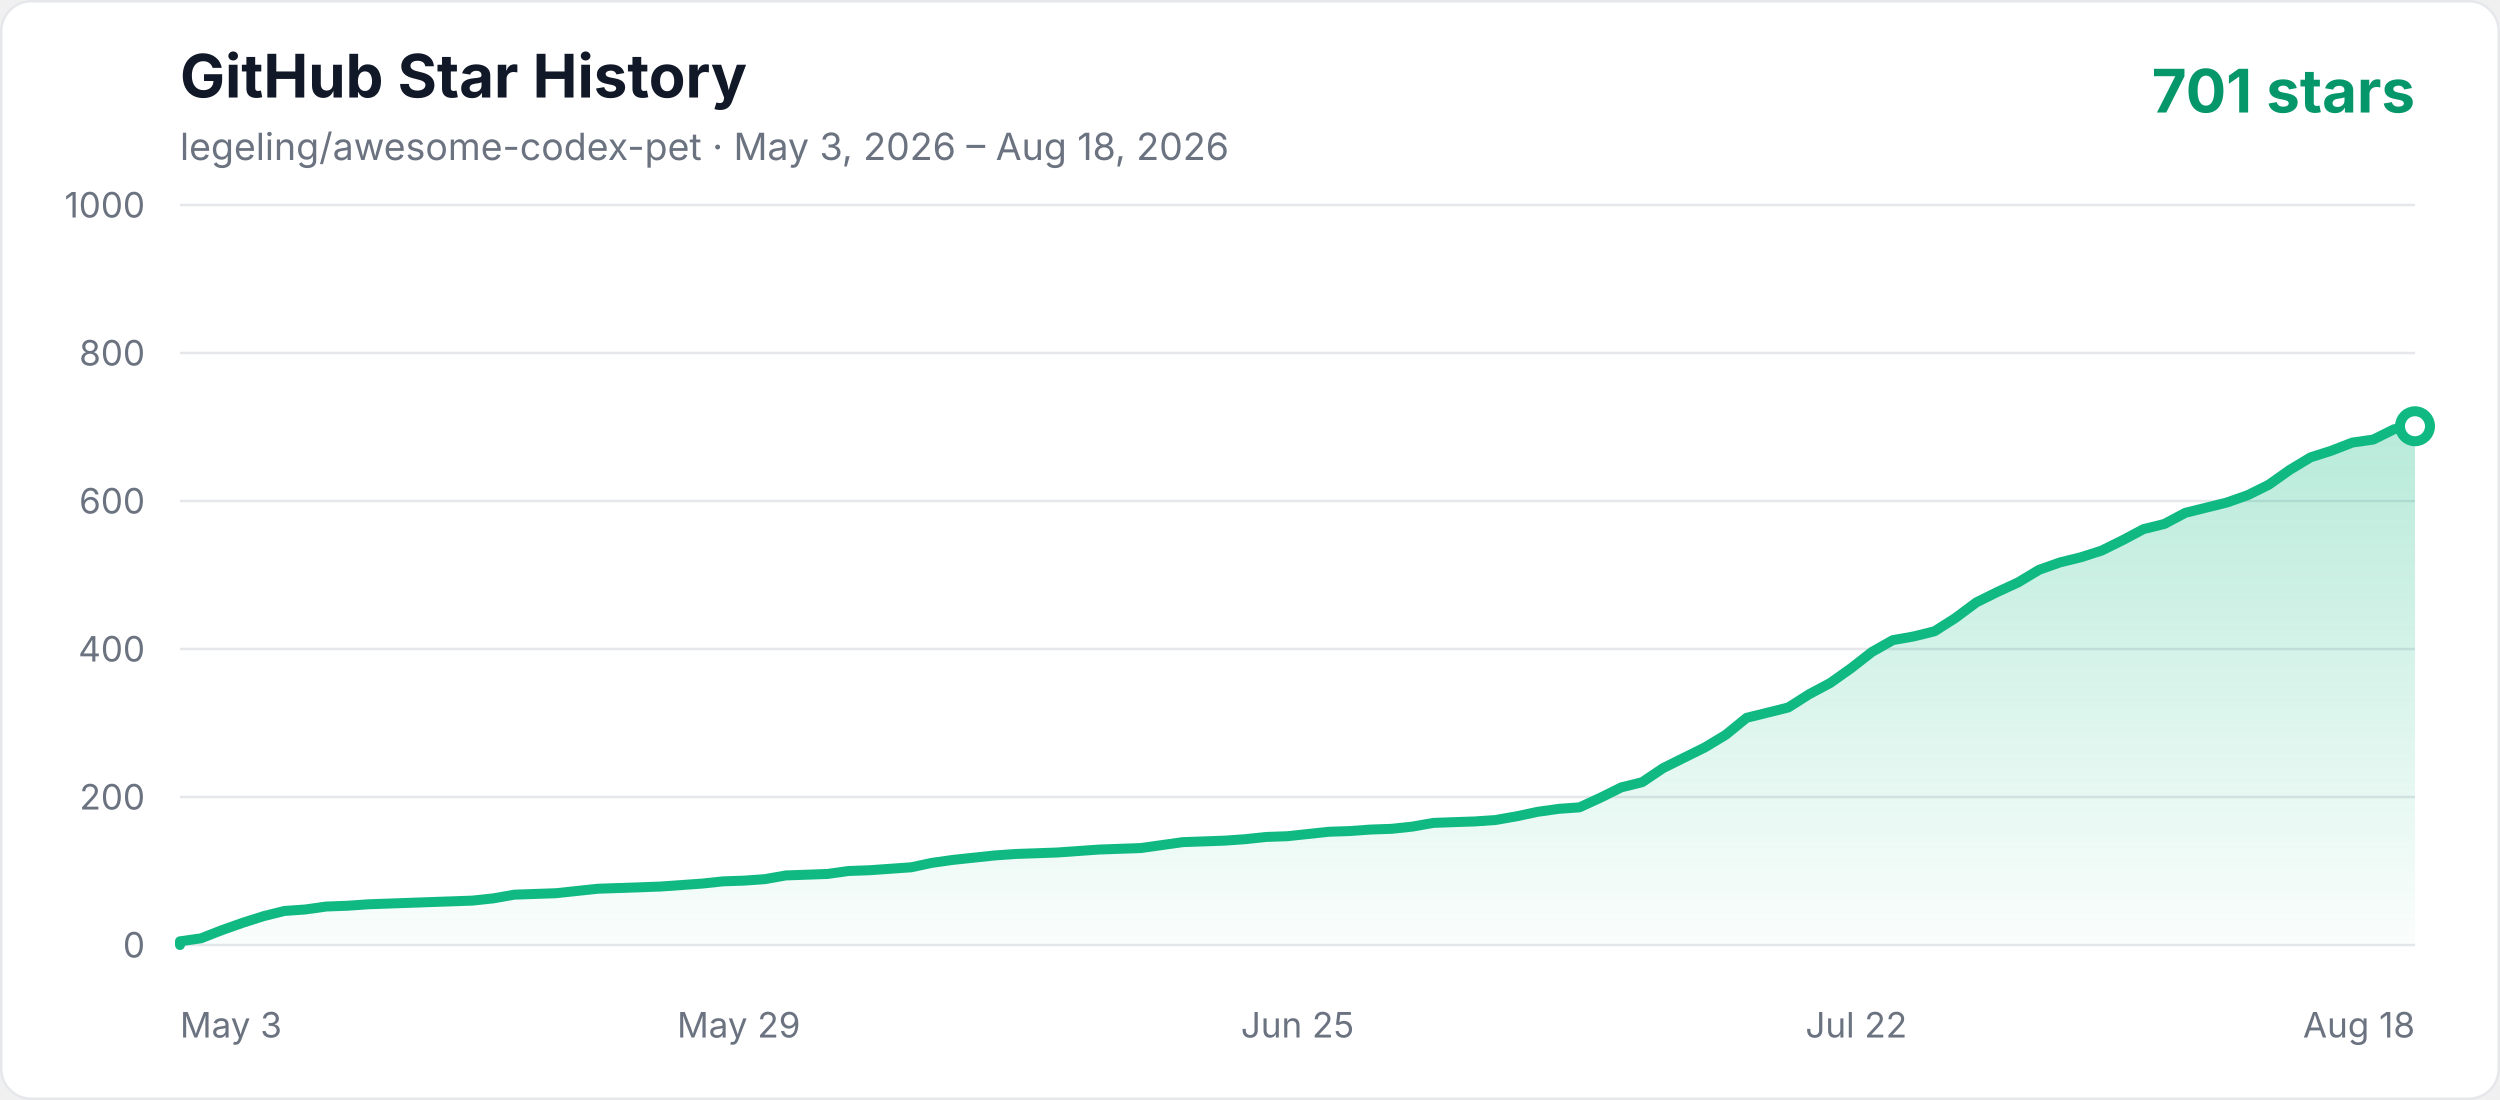
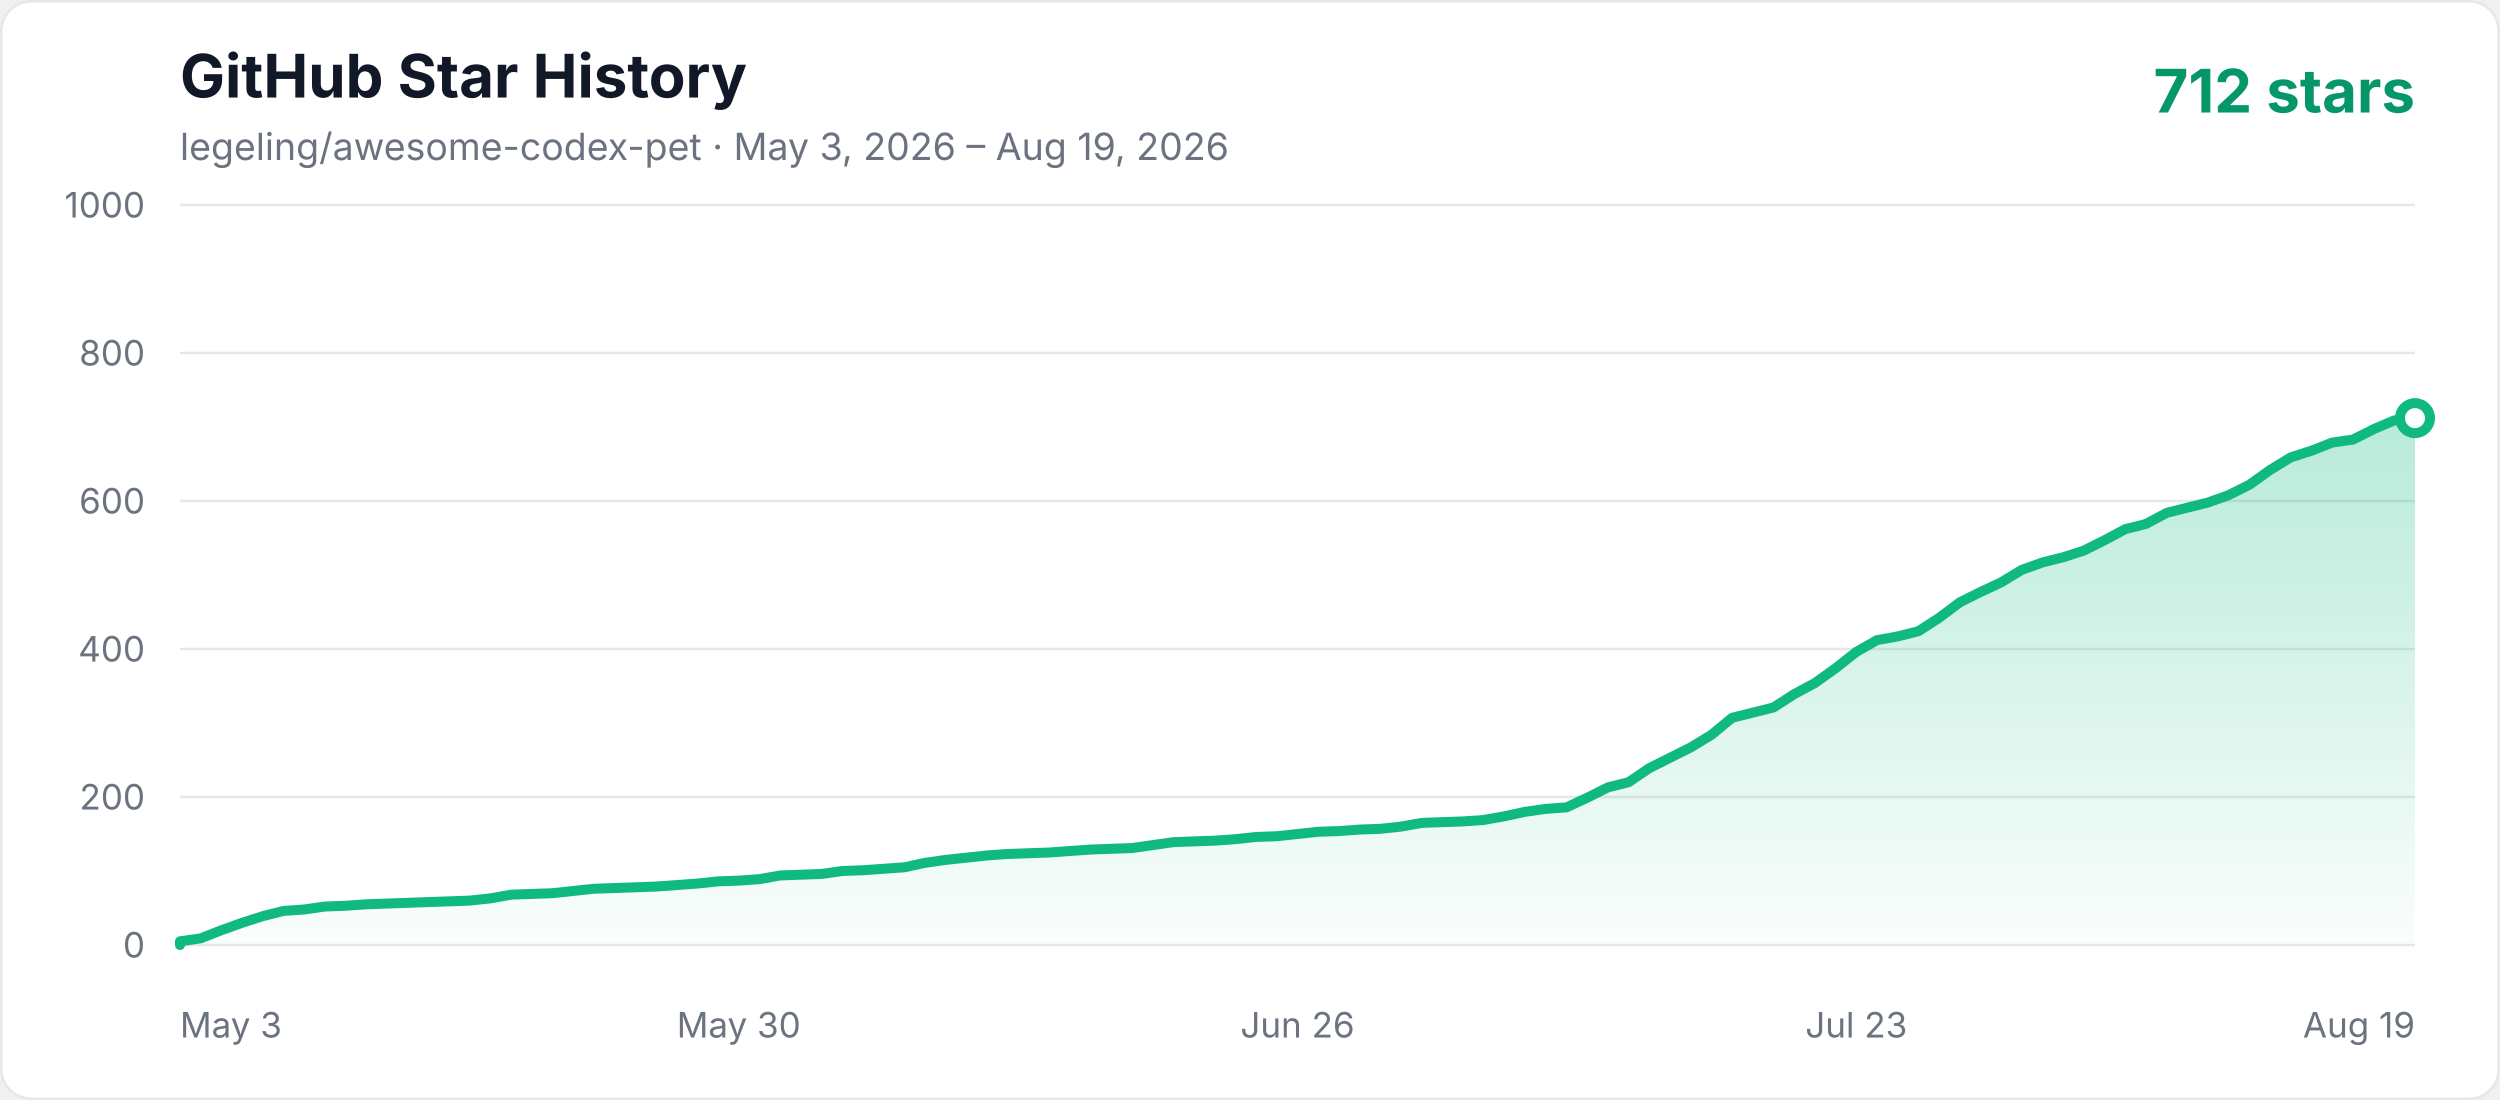
<svg xmlns="http://www.w3.org/2000/svg" width="1000" height="440" viewBox="0 0 1000 440" role="img" aria-labelledby="title description">
  <defs>
    <linearGradient id="area" x1="0" y1="0" x2="0" y2="1">
      <stop offset="0%" stop-color="#10b981" stop-opacity="0.3" />
      <stop offset="100%" stop-color="#10b981" stop-opacity="0.02" />
    </linearGradient>
    <style>
      .axis { fill: #6b7280; font: 14px -apple-system, BlinkMacSystemFont, "Segoe UI", sans-serif; }
      .title { fill: #111827; font: 700 24px -apple-system, BlinkMacSystemFont, "Segoe UI", sans-serif; }
      .subtitle { fill: #6b7280; font: 15px -apple-system, BlinkMacSystemFont, "Segoe UI", sans-serif; }
      .count { fill: #059669; font: 700 24px -apple-system, BlinkMacSystemFont, "Segoe UI", sans-serif; }
    </style>
  </defs>
  <rect x="0.5" y="0.5" width="999" height="439" rx="12" fill="#ffffff" stroke="#e5e7eb" />
  <text x="72" y="39" class="title">GitHub Star History</text>
-   <text x="72" y="64" class="subtitle">legeling/awesome-codex-pet · May 3, 2026 – Aug 18, 2026</text>
-   <text x="966" y="45" text-anchor="end" class="count">701 stars</text>
+   <text x="72" y="64" class="subtitle">legeling/awesome-codex-pet · May 3, 2026 – Aug 19, 2026</text>
+   <text x="966" y="45" text-anchor="end" class="count">712 stars</text>
  <line x1="72" y1="378" x2="966" y2="378" stroke="#e5e7eb" stroke-width="1" />
  <text x="58" y="383" text-anchor="end" class="axis">0</text>
  <line x1="72" y1="318.8" x2="966" y2="318.8" stroke="#e5e7eb" stroke-width="1" />
  <text x="58" y="323.8" text-anchor="end" class="axis">200</text>
  <line x1="72" y1="259.6" x2="966" y2="259.6" stroke="#e5e7eb" stroke-width="1" />
  <text x="58" y="264.6" text-anchor="end" class="axis">400</text>
  <line x1="72" y1="200.4" x2="966" y2="200.4" stroke="#e5e7eb" stroke-width="1" />
  <text x="58" y="205.4" text-anchor="end" class="axis">600</text>
  <line x1="72" y1="141.2" x2="966" y2="141.2" stroke="#e5e7eb" stroke-width="1" />
  <text x="58" y="146.2" text-anchor="end" class="axis">800</text>
  <line x1="72" y1="82" x2="966" y2="82" stroke="#e5e7eb" stroke-width="1" />
  <text x="58" y="87" text-anchor="end" class="axis">1000</text>
  <text x="72" y="415" text-anchor="start" class="axis">May 3</text>
-   <text x="295.5" y="415" text-anchor="middle" class="axis">May 29</text>
-   <text x="519" y="415" text-anchor="middle" class="axis">Jun 25</text>
-   <text x="742.5" y="415" text-anchor="middle" class="axis">Jul 22</text>
-   <text x="966" y="415" text-anchor="end" class="axis">Aug 18</text>
-   <polygon points="72,378 72.00,376.52 80.36,375.34 88.71,372.08 97.07,369.12 105.42,366.46 113.78,364.38 122.13,363.79 130.49,362.61 138.84,362.31 147.20,361.72 155.55,361.42 163.91,361.13 172.26,360.83 180.62,360.54 188.97,360.24 197.33,359.35 205.68,357.87 222.39,357.28 230.75,356.39 239.10,355.50 247.46,355.21 264.17,354.62 280.88,353.43 289.23,352.54 297.59,352.25 305.94,351.66 314.30,350.18 322.65,349.88 331.01,349.58 339.36,348.40 347.72,348.10 356.07,347.51 364.43,346.92 372.79,345.14 381.14,343.96 389.50,343.07 397.85,342.18 406.21,341.59 414.56,341.30 422.92,341.00 431.27,340.41 439.63,339.82 456.34,339.22 464.69,338.04 473.05,336.86 489.76,336.26 498.11,335.67 506.47,334.78 514.82,334.49 523.18,333.60 531.53,332.71 539.89,332.42 548.24,331.82 556.60,331.53 564.95,330.64 573.31,329.16 581.66,328.86 590.02,328.57 598.37,327.98 606.73,326.50 615.08,324.72 623.44,323.54 631.79,322.94 640.15,319.10 648.50,314.95 656.86,312.88 665.21,307.26 673.57,303.11 681.93,298.97 690.28,293.94 698.64,287.13 706.99,285.06 715.35,282.98 723.70,277.66 732.06,273.22 740.41,267.30 748.77,260.78 757.12,256.05 765.48,254.57 773.83,252.50 782.19,247.17 790.54,240.95 798.90,236.81 807.25,232.96 815.61,227.93 823.96,224.97 832.32,222.90 840.67,220.23 849.03,216.09 857.38,211.65 865.74,209.58 874.09,205.14 882.45,203.06 890.80,200.99 899.16,198.03 907.51,193.89 915.87,187.97 924.22,182.94 932.58,180.27 940.93,177.02 949.29,175.83 957.64,171.69 966.00,170.50 966.00,378" fill="url(#area)" />
-   <polyline points="72,378 72.00,376.52 80.36,375.34 88.71,372.08 97.07,369.12 105.42,366.46 113.78,364.38 122.13,363.79 130.49,362.61 138.84,362.31 147.20,361.72 155.55,361.42 163.91,361.13 172.26,360.83 180.62,360.54 188.97,360.24 197.33,359.35 205.68,357.87 222.39,357.28 230.75,356.39 239.10,355.50 247.46,355.21 264.17,354.62 280.88,353.43 289.23,352.54 297.59,352.25 305.94,351.66 314.30,350.18 322.65,349.88 331.01,349.58 339.36,348.40 347.72,348.10 356.07,347.51 364.43,346.92 372.79,345.14 381.14,343.96 389.50,343.07 397.85,342.18 406.21,341.59 414.56,341.30 422.92,341.00 431.27,340.41 439.63,339.82 456.34,339.22 464.69,338.04 473.05,336.86 489.76,336.26 498.11,335.67 506.47,334.78 514.82,334.49 523.18,333.60 531.53,332.71 539.89,332.42 548.24,331.82 556.60,331.53 564.95,330.64 573.31,329.16 581.66,328.86 590.02,328.57 598.37,327.98 606.73,326.50 615.08,324.72 623.44,323.54 631.79,322.94 640.15,319.10 648.50,314.95 656.86,312.88 665.21,307.26 673.57,303.11 681.93,298.97 690.28,293.94 698.64,287.13 706.99,285.06 715.35,282.98 723.70,277.66 732.06,273.22 740.41,267.30 748.77,260.78 757.12,256.05 765.48,254.57 773.83,252.50 782.19,247.17 790.54,240.95 798.90,236.81 807.25,232.96 815.61,227.93 823.96,224.97 832.32,222.90 840.67,220.23 849.03,216.09 857.38,211.65 865.74,209.58 874.09,205.14 882.45,203.06 890.80,200.99 899.16,198.03 907.51,193.89 915.87,187.97 924.22,182.94 932.58,180.27 940.93,177.02 949.29,175.83 957.64,171.69 966.00,170.50" fill="none" stroke="#10b981" stroke-width="4" stroke-linecap="round" stroke-linejoin="round" />
-   <circle cx="966.00" cy="170.50" r="6" fill="#ffffff" stroke="#10b981" stroke-width="4" />
+   <text x="295.5" y="415" text-anchor="middle" class="axis">May 30</text>
+   <text x="519" y="415" text-anchor="middle" class="axis">Jun 26</text>
+   <text x="742.5" y="415" text-anchor="middle" class="axis">Jul 23</text>
+   <text x="966" y="415" text-anchor="end" class="axis">Aug 19</text>
+   <polygon points="72,378 72.00,376.52 80.28,375.34 88.56,372.08 96.83,369.12 105.11,366.46 113.39,364.38 121.67,363.79 129.94,362.61 138.22,362.31 146.50,361.72 154.78,361.42 163.06,361.13 171.33,360.83 179.61,360.54 187.89,360.24 196.17,359.35 204.44,357.87 221.00,357.28 229.28,356.39 237.56,355.50 245.83,355.21 262.39,354.62 278.94,353.43 287.22,352.54 295.50,352.25 303.78,351.66 312.06,350.18 320.33,349.88 328.61,349.58 336.89,348.40 345.17,348.10 353.44,347.51 361.72,346.92 370.00,345.14 378.28,343.96 386.56,343.07 394.83,342.18 403.11,341.59 411.39,341.30 419.67,341.00 427.94,340.41 436.22,339.82 452.78,339.22 461.06,338.04 469.33,336.86 485.89,336.26 494.17,335.67 502.44,334.78 510.72,334.49 519.00,333.60 527.28,332.71 535.56,332.42 543.83,331.82 552.11,331.53 560.39,330.64 568.67,329.16 576.94,328.86 585.22,328.57 593.50,327.98 601.78,326.50 610.06,324.72 618.33,323.54 626.61,322.94 634.89,319.10 643.17,314.95 651.44,312.88 659.72,307.26 668.00,303.11 676.28,298.97 684.56,293.94 692.83,287.13 701.11,285.06 709.39,282.98 717.67,277.66 725.94,273.22 734.22,267.30 742.50,260.78 750.78,256.05 759.06,254.57 767.33,252.50 775.61,247.17 783.89,240.95 792.17,236.81 800.44,232.96 808.72,227.93 817.00,224.97 825.28,222.90 833.56,220.23 841.83,216.09 850.11,211.65 858.39,209.58 866.67,205.14 874.94,203.06 883.22,200.99 891.50,198.03 899.78,193.89 908.06,187.97 916.33,182.94 924.61,180.27 932.89,177.02 941.17,175.83 949.44,171.69 957.72,168.14 966.00,167.25 966.00,378" fill="url(#area)" />
+   <polyline points="72,378 72.00,376.52 80.28,375.34 88.56,372.08 96.83,369.12 105.11,366.46 113.39,364.38 121.67,363.79 129.94,362.61 138.22,362.31 146.50,361.72 154.78,361.42 163.06,361.13 171.33,360.83 179.61,360.54 187.89,360.24 196.17,359.35 204.44,357.87 221.00,357.28 229.28,356.39 237.56,355.50 245.83,355.21 262.39,354.62 278.94,353.43 287.22,352.54 295.50,352.25 303.78,351.66 312.06,350.18 320.33,349.88 328.61,349.58 336.89,348.40 345.17,348.10 353.44,347.51 361.72,346.92 370.00,345.14 378.28,343.96 386.56,343.07 394.83,342.18 403.11,341.59 411.39,341.30 419.67,341.00 427.94,340.41 436.22,339.82 452.78,339.22 461.06,338.04 469.33,336.86 485.89,336.26 494.17,335.67 502.44,334.78 510.72,334.49 519.00,333.60 527.28,332.71 535.56,332.42 543.83,331.82 552.11,331.53 560.39,330.64 568.67,329.16 576.94,328.86 585.22,328.57 593.50,327.98 601.78,326.50 610.06,324.72 618.33,323.54 626.61,322.94 634.89,319.10 643.17,314.95 651.44,312.88 659.72,307.26 668.00,303.11 676.28,298.97 684.56,293.94 692.83,287.13 701.11,285.06 709.39,282.98 717.67,277.66 725.94,273.22 734.22,267.30 742.50,260.78 750.78,256.05 759.06,254.57 767.33,252.50 775.61,247.17 783.89,240.95 792.17,236.81 800.44,232.96 808.72,227.93 817.00,224.97 825.28,222.90 833.56,220.23 841.83,216.09 850.11,211.65 858.39,209.58 866.67,205.14 874.94,203.06 883.22,200.99 891.50,198.03 899.78,193.89 908.06,187.97 916.33,182.94 924.61,180.27 932.89,177.02 941.17,175.83 949.44,171.69 957.72,168.14 966.00,167.25" fill="none" stroke="#10b981" stroke-width="4" stroke-linecap="round" stroke-linejoin="round" />
+   <circle cx="966.00" cy="167.25" r="6" fill="#ffffff" stroke="#10b981" stroke-width="4" />
</svg>
